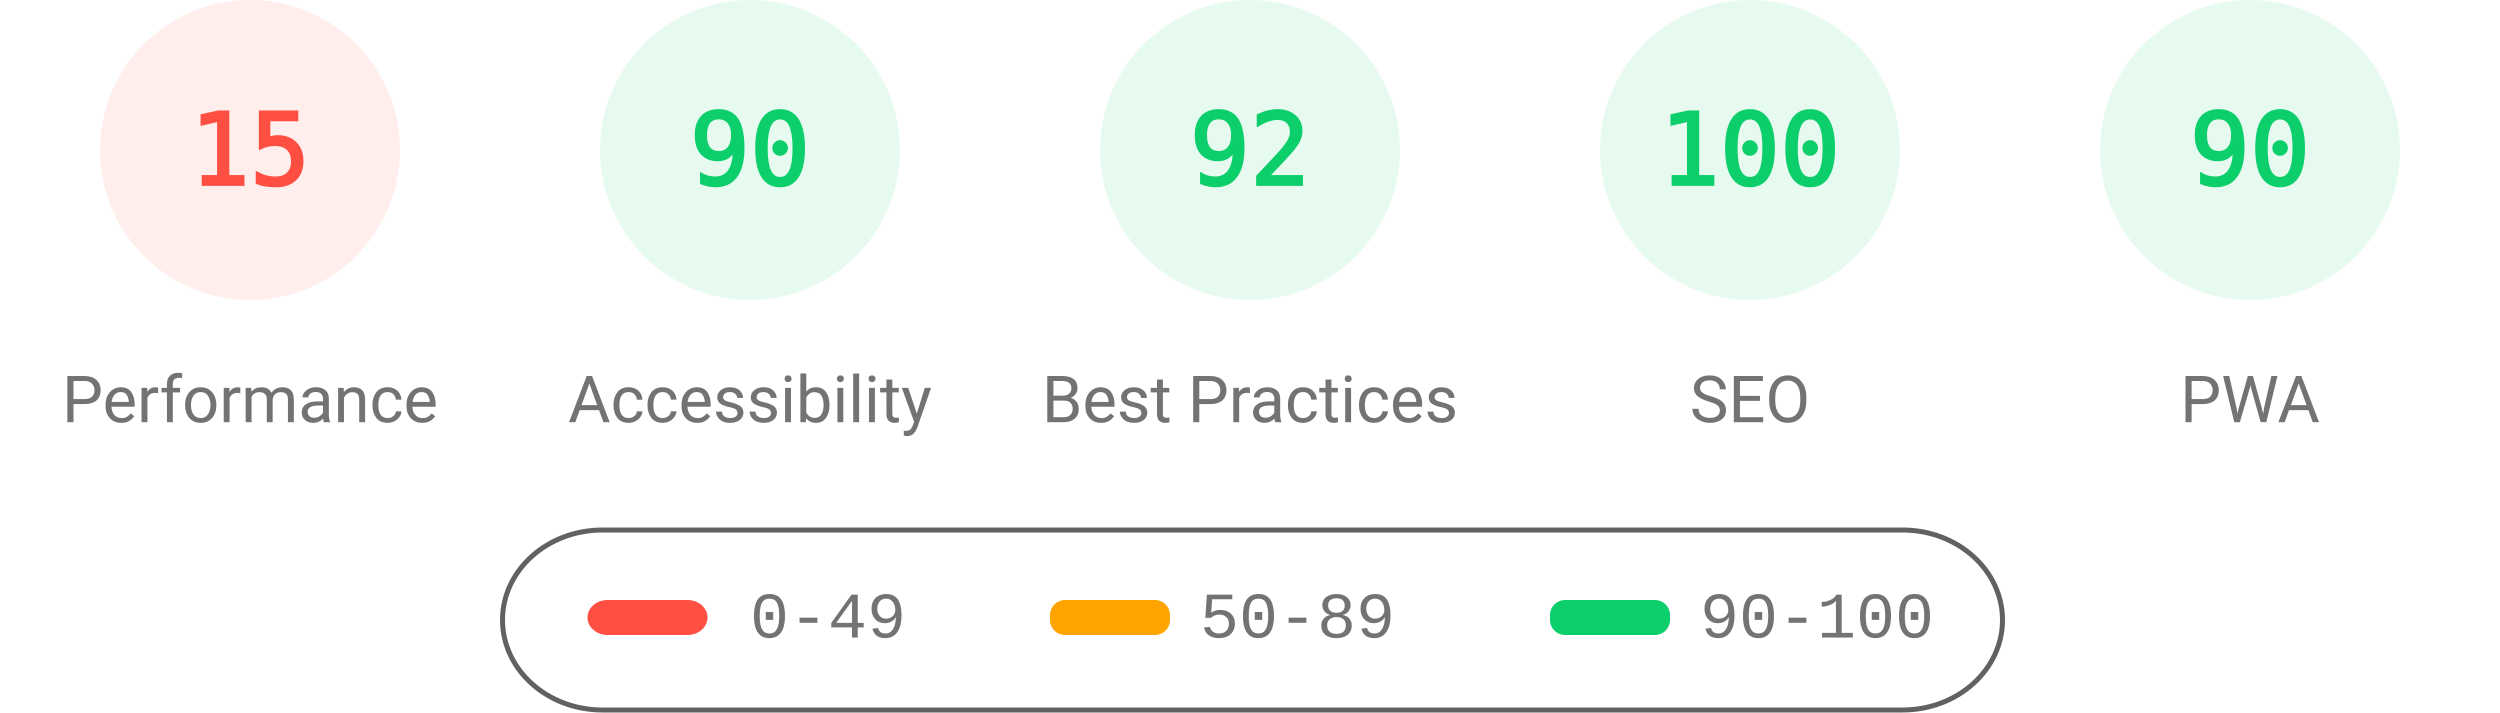
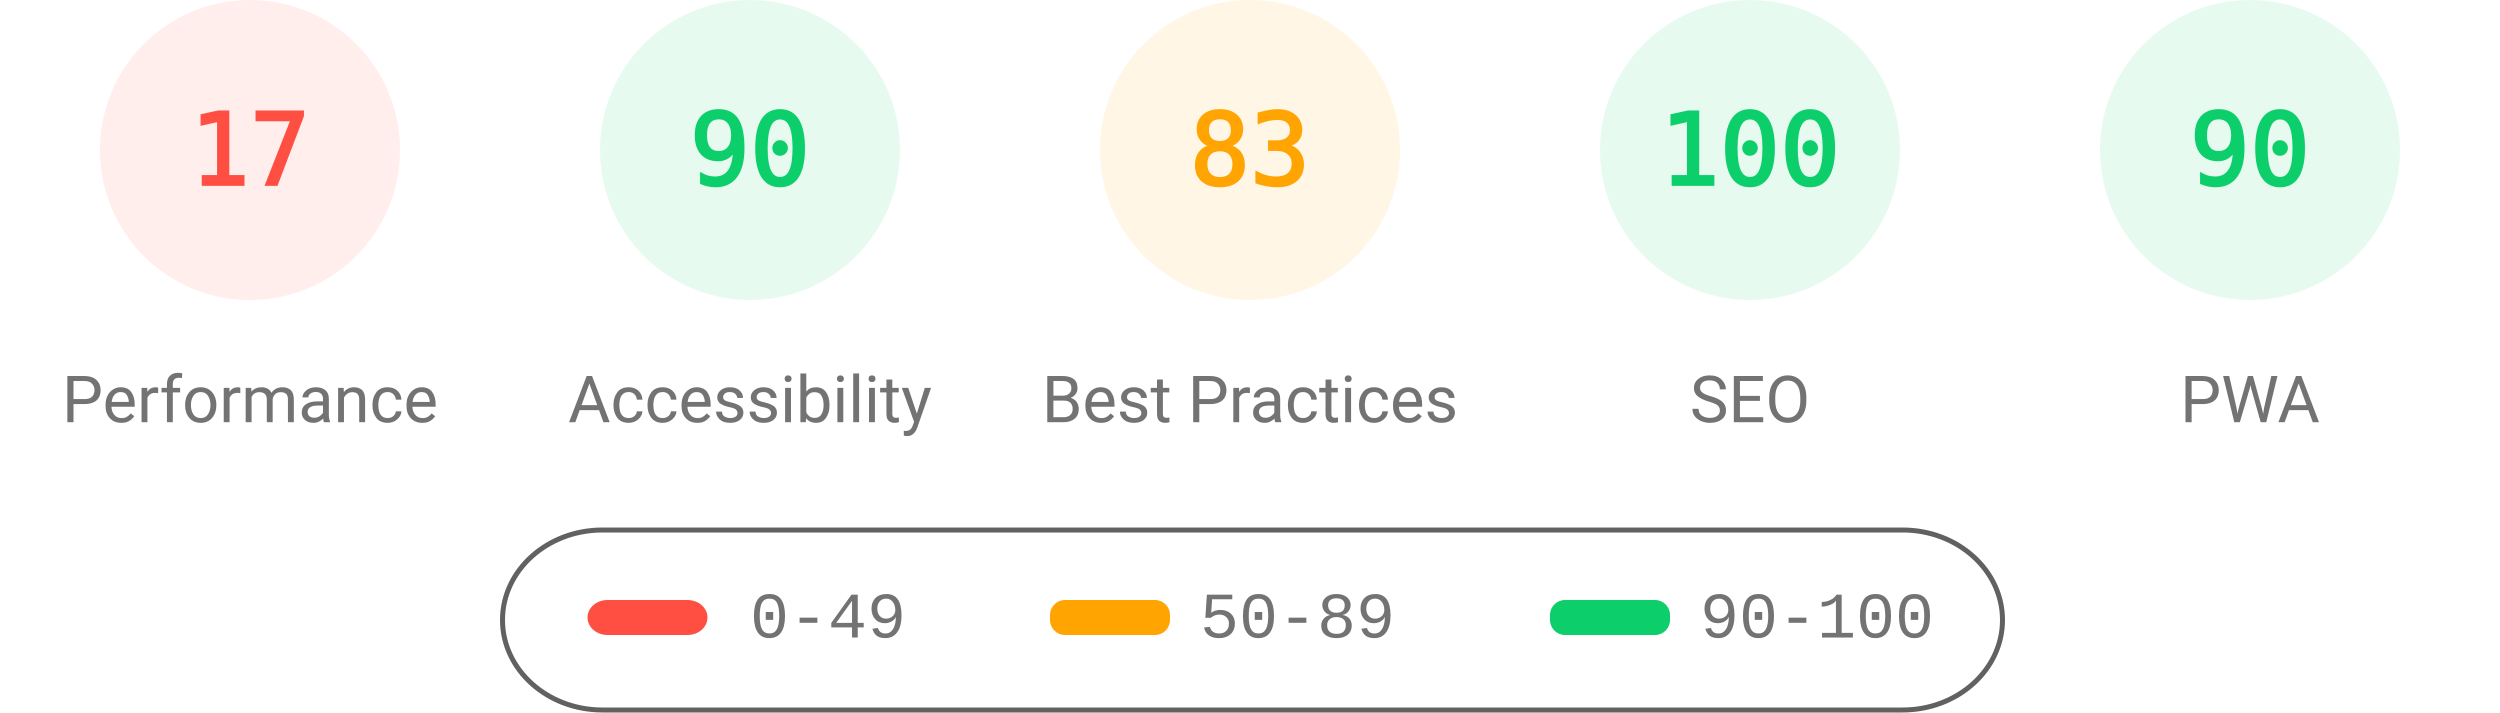
<svg xmlns="http://www.w3.org/2000/svg" fill="none" width="1000" height="285">
  <style>.gauge-base{opacity:.1}.gauge-arc{fill:none;animation-delay:250ms;stroke-linecap:round;transform:rotate(-90deg);transform-origin:100px 60px;animation:load-gauge 1s ease forwards}.guage-text{font-size:40px;font-family:monospace;text-align:center}.guage-red{color:#ff4e42;fill:#ff4e42;stroke:#ff4e42}.guage-orange{color:#ffa400;fill:#ffa400;stroke:#ffa400}.guage-green{color:#0cce6b;fill:#0cce6b;stroke:#0cce6b}.guage-undefined{color:#5c5c5c;fill:#5c5c5c;stroke:#5c5c5c}.guage-title{color:#737373;fill:#737373;stroke:none;font-size:26px;line-height:26px;font-family:Roboto,Halvetica,Arial,sans-serif}@keyframes load-gauge{from{stroke-dasharray:0 352.858}}</style>
  <svg class="guage-div guage-perf guage-red" viewBox="0 0 200 200" width="200" height="200">
    <circle class="gauge-base" r="56" cx="100" cy="60" stroke-width="8" />
-     <circle class="gauge-arc guage-arc-1" r="56" cx="100" cy="60" stroke-width="8" style="stroke-dasharray:52.779,351.858" />
-     <text class="guage-text" x="100" y="60" alignment-baseline="central" dominant-baseline="central" text-anchor="middle">15</text>
+     <circle class="gauge-arc guage-arc-1" r="56" cx="100" cy="60" stroke-width="8" style="stroke-dasharray:59.816,351.858" />
+     <text class="guage-text" x="100" y="60" alignment-baseline="central" dominant-baseline="central" text-anchor="middle">17</text>
    <text class="guage-title" x="100" y="160" alignment-baseline="central" dominant-baseline="central" text-anchor="middle">Performance</text>
  </svg>
  <svg class="guage-div guage-acc guage-green" viewBox="0 0 200 200" width="200" height="200" x="200">
    <circle class="gauge-base" r="56" cx="100" cy="60" stroke-width="8" />
    <circle class="gauge-arc guage-arc-2" r="56" cx="100" cy="60" stroke-width="8" style="stroke-dasharray:316.672,351.858" />
    <text class="guage-text" x="100" y="60" alignment-baseline="central" dominant-baseline="central" text-anchor="middle">90</text>
    <text class="guage-title" x="100" y="160" alignment-baseline="central" dominant-baseline="central" text-anchor="middle">Accessibility</text>
  </svg>
-   <svg class="guage-div guage-best guage-green" viewBox="0 0 200 200" width="200" height="200" x="400">
+   <svg class="guage-div guage-best guage-orange" viewBox="0 0 200 200" width="200" height="200" x="400">
    <circle class="gauge-base" r="56" cx="100" cy="60" stroke-width="8" />
-     <circle class="gauge-arc guage-arc-3" r="56" cx="100" cy="60" stroke-width="8" style="stroke-dasharray:323.709,351.858" />
-     <text class="guage-text" x="100" y="60" alignment-baseline="central" dominant-baseline="central" text-anchor="middle">92</text>
+     <circle class="gauge-arc guage-arc-3" r="56" cx="100" cy="60" stroke-width="8" style="stroke-dasharray:292.042,351.858" />
+     <text class="guage-text" x="100" y="60" alignment-baseline="central" dominant-baseline="central" text-anchor="middle">83</text>
    <text class="guage-title" x="100" y="160" alignment-baseline="central" dominant-baseline="central" text-anchor="middle">Best Practices</text>
  </svg>
  <svg class="guage-div guage-seo guage-green" viewBox="0 0 200 200" width="200" height="200" x="600">
    <circle class="gauge-base" r="56" cx="100" cy="60" stroke-width="8" />
    <circle class="gauge-arc guage-arc-4" r="56" cx="100" cy="60" stroke-width="8" style="stroke-dasharray:351.858,351.858" />
    <text class="guage-text" x="100" y="60" alignment-baseline="central" dominant-baseline="central" text-anchor="middle">100</text>
    <text class="guage-title" x="100" y="160" alignment-baseline="central" dominant-baseline="central" text-anchor="middle">SEO</text>
  </svg>
  <svg class="guage-div guage-pwa guage-green" viewBox="0 0 200 200" width="200" height="200" x="800">
    <circle class="gauge-base" r="56" cx="100" cy="60" stroke-width="8" />
    <circle class="gauge-arc guage-arc-4" r="56" cx="100" cy="60" stroke-width="8" style="stroke-dasharray:316.672,351.858" />
    <text class="guage-text" x="100" y="60" alignment-baseline="central" dominant-baseline="central" text-anchor="middle">90</text>
    <text class="guage-title" x="100" y="160" alignment-baseline="central" dominant-baseline="central" text-anchor="middle">PWA</text>
  </svg>
  <svg width="604" height="76" x="200" y="210">
    <path fill="none" id="canvas_background" d="M-1-1h604v80H-1z" />
    <rect fill-opacity="0" stroke="#616161" stroke-width="2" rx="40" id="svg_2" height="72" width="600" y="2" x="1" fill="#000" />
    <rect stroke="#000" rx="8" id="svg_3" height="14" width="48" y="30" x="35" stroke-opacity="null" stroke-width="0" fill="#ff4e42" />
    <rect stroke="#000" rx="6" id="svg_4" height="14" width="48" y="30" x="220" stroke-opacity="null" stroke-width="0" fill="#ffa400" />
    <rect stroke="#000" rx="6" id="svg_5" height="14" width="48" y="30" x="420" stroke-opacity="null" stroke-width="0" fill="#0cce6b" />
    <text xml:space="preserve" text-anchor="start" font-family="'Courier New', Courier, monospace" font-size="26" id="svg_6" y="45" x="100" stroke-opacity="null" stroke-width="0" stroke="#000" fill="#737373">0-49</text>
    <text xml:space="preserve" text-anchor="start" font-family="'Courier New', Courier, monospace" font-size="26" id="svg_7" y="45" x="280" stroke-opacity="null" stroke-width="0" stroke="#000" fill="#737373">50-89</text>
    <text xml:space="preserve" text-anchor="start" font-family="'Courier New', Courier, monospace" font-size="26" id="svg_8" y="45" x="480" stroke-opacity="null" stroke-width="0" stroke="#000" fill="#737373">90-100</text>
  </svg>
</svg>
